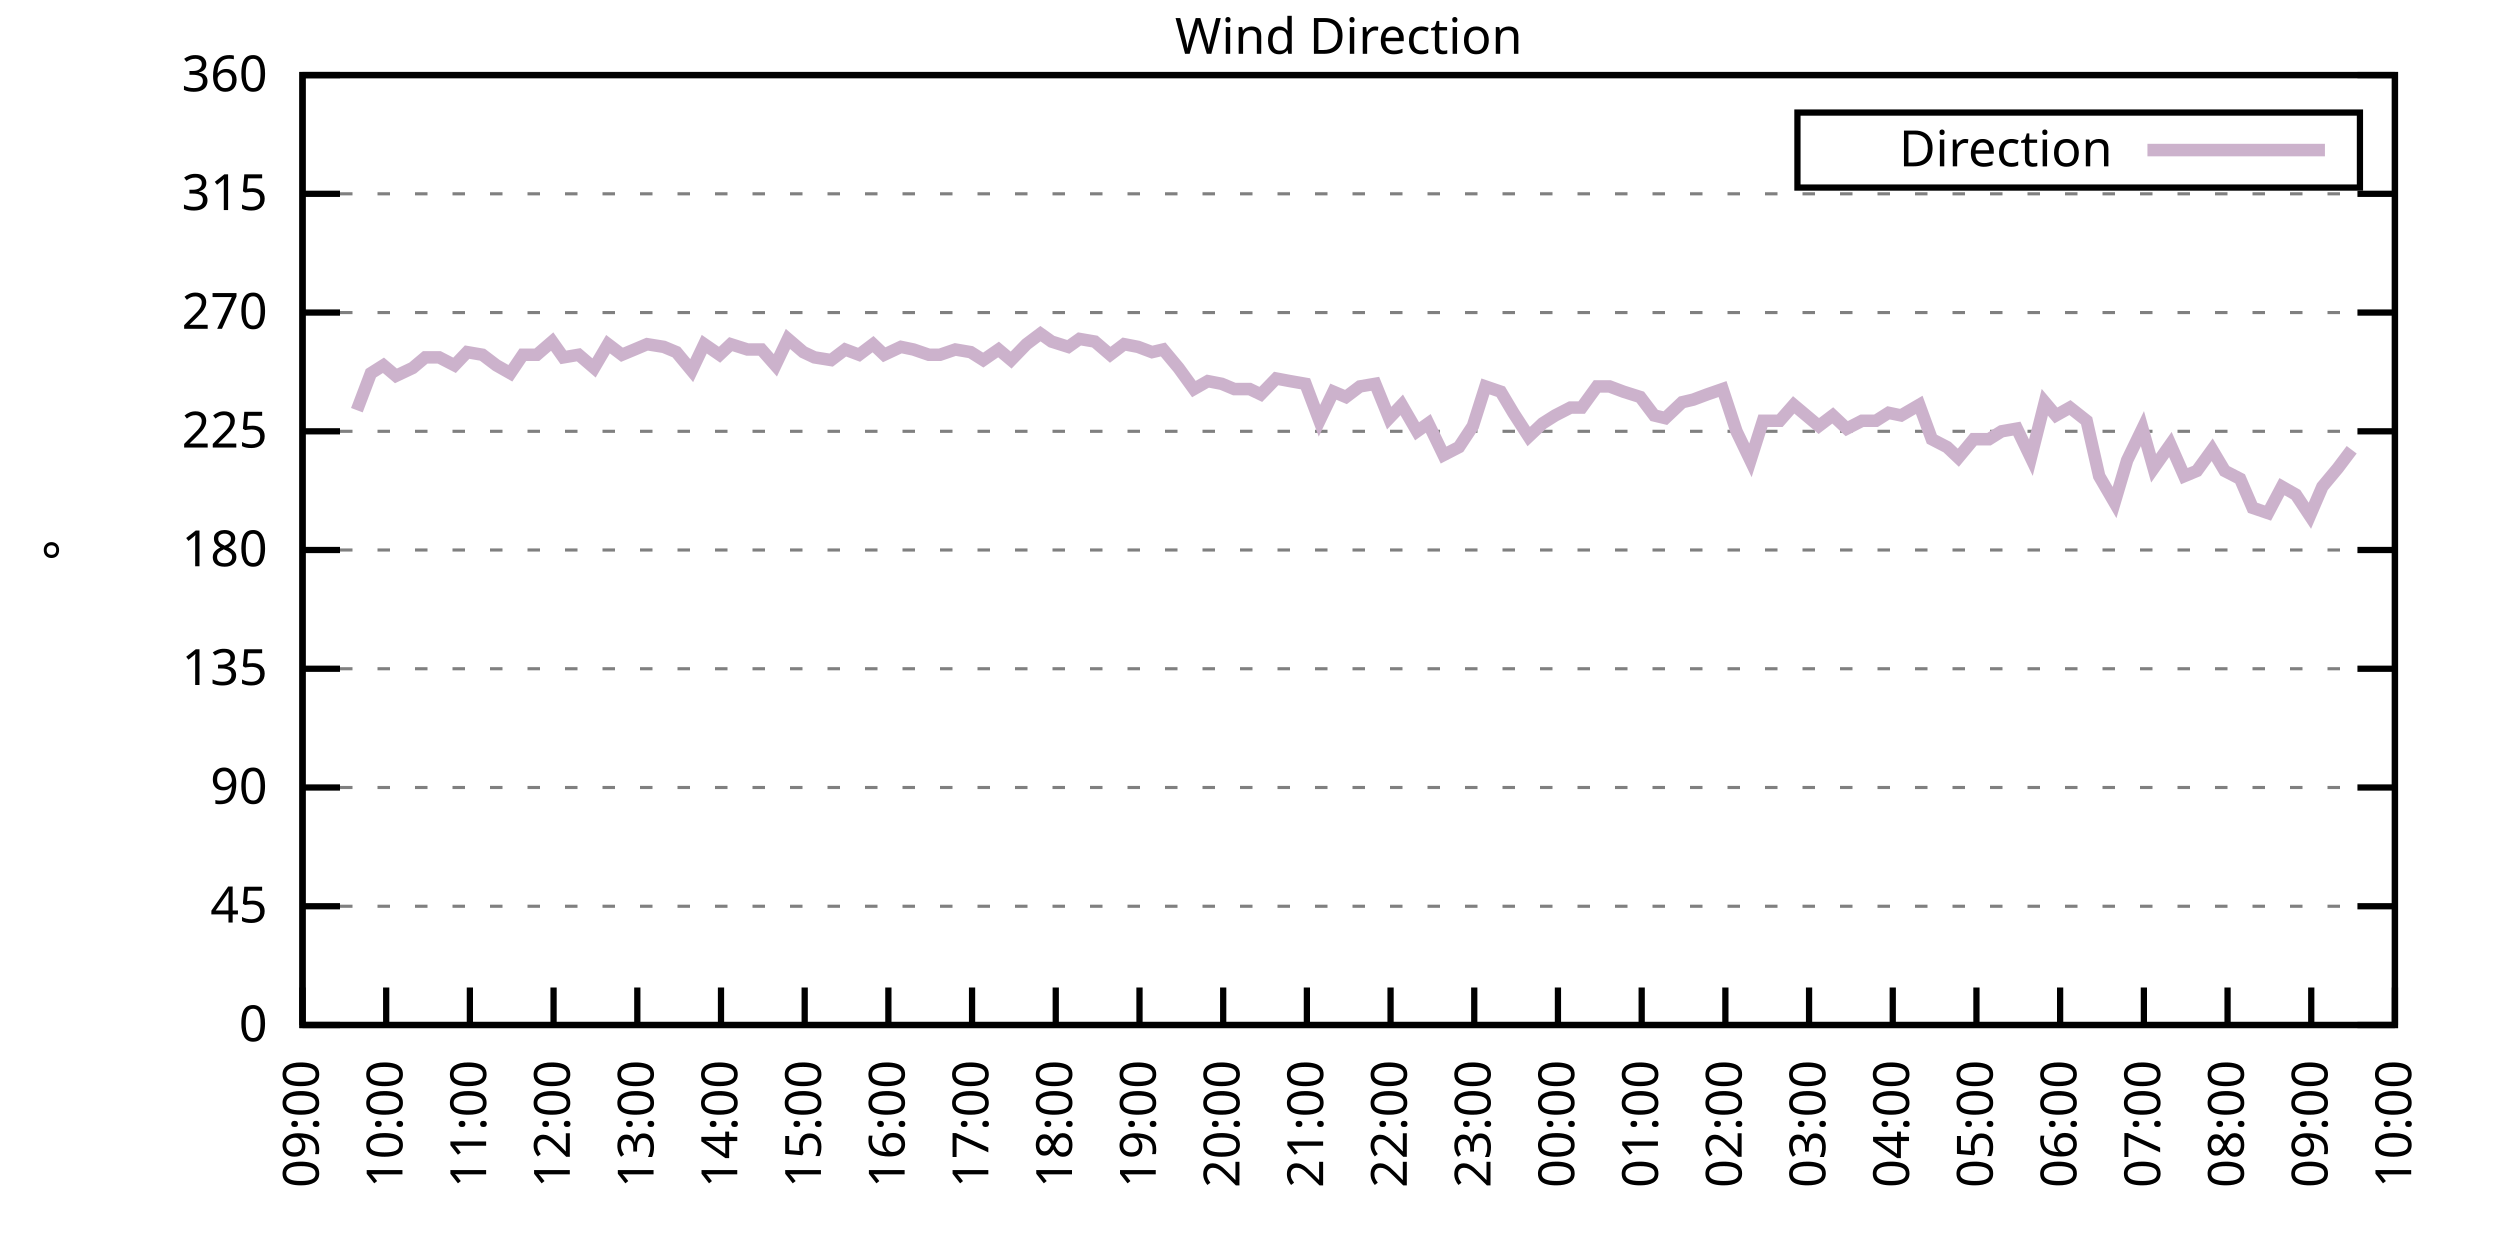
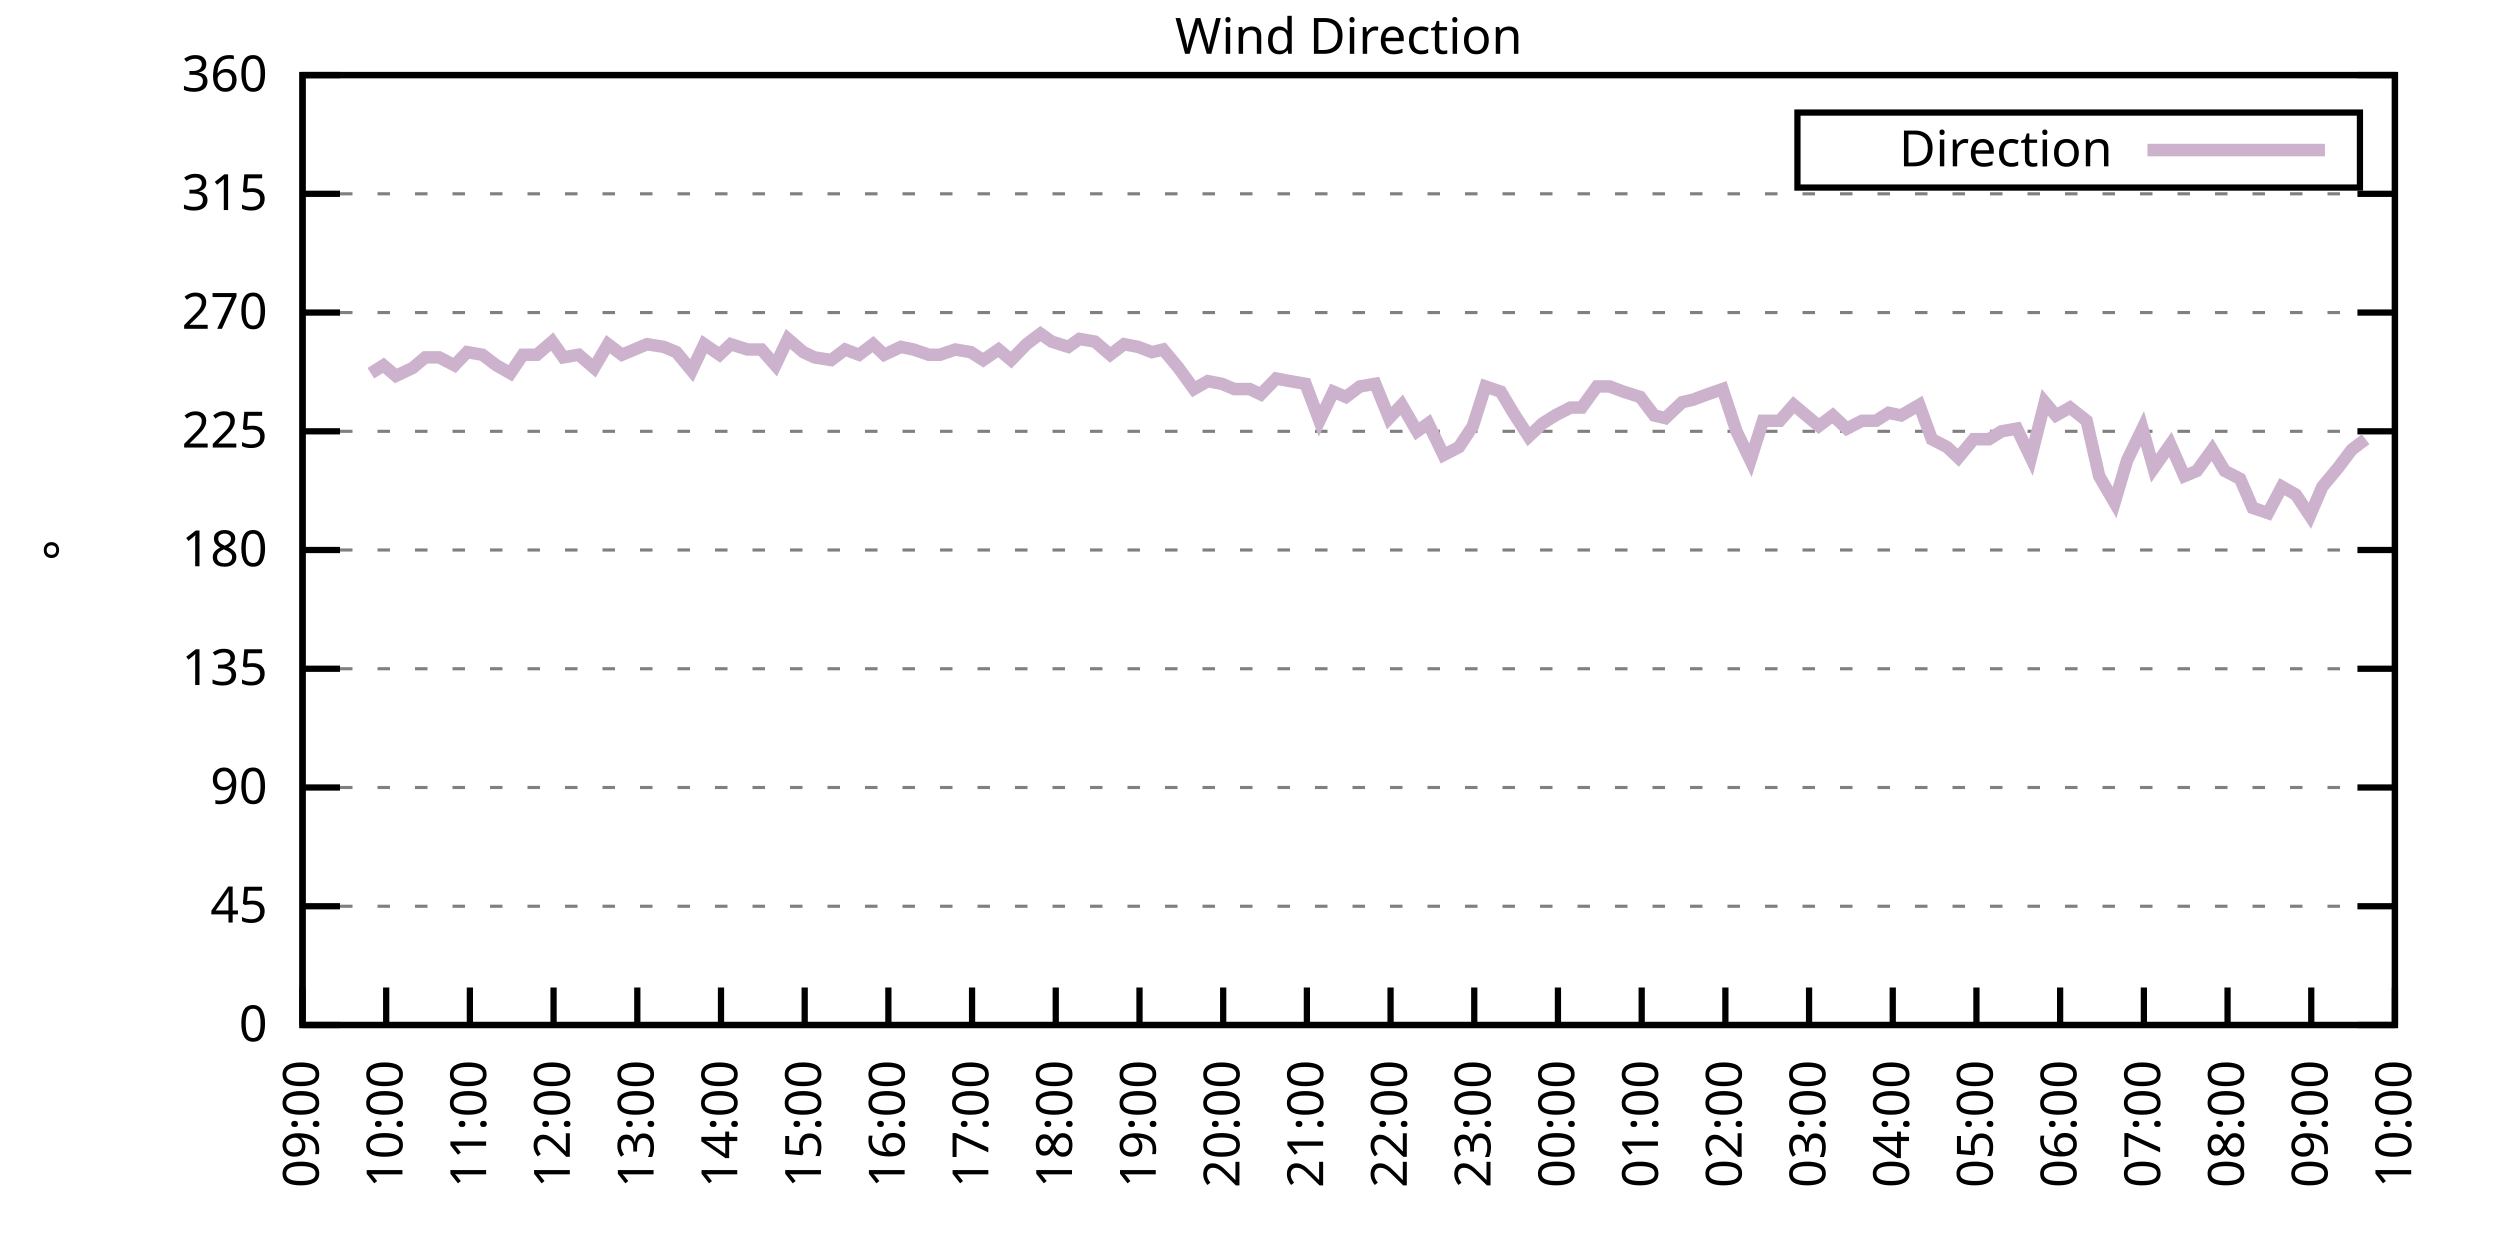
<svg xmlns="http://www.w3.org/2000/svg" xmlns:xlink="http://www.w3.org/1999/xlink" width="400" height="200" viewBox="0 0 400 200">
  <g id="gnuplot_canvas">
    <rect x="0" y="0" width="400" height="200" fill="none" />
    <defs>
      <circle id="gpDot" r="0.5" stroke-width="0.5" stroke="currentColor" />
      <path id="gpPt0" stroke-width="0.333" stroke="currentColor" d="M-1,0 h2 M0,-1 v2" />
      <path id="gpPt1" stroke-width="0.333" stroke="currentColor" d="M-1,-1 L1,1 M1,-1 L-1,1" />
      <path id="gpPt2" stroke-width="0.333" stroke="currentColor" d="M-1,0 L1,0 M0,-1 L0,1 M-1,-1 L1,1 M-1,1 L1,-1" />
      <rect id="gpPt3" stroke-width="0.333" stroke="currentColor" x="-1" y="-1" width="2" height="2" />
      <rect id="gpPt4" stroke-width="0.333" stroke="currentColor" fill="currentColor" x="-1" y="-1" width="2" height="2" />
      <circle id="gpPt5" stroke-width="0.333" stroke="currentColor" cx="0" cy="0" r="1" />
      <use xlink:href="#gpPt5" id="gpPt6" fill="currentColor" stroke="none" />
      <path id="gpPt7" stroke-width="0.333" stroke="currentColor" d="M0,-1.33 L-1.33,0.67 L1.33,0.67 z" />
      <use xlink:href="#gpPt7" id="gpPt8" fill="currentColor" stroke="none" />
      <use xlink:href="#gpPt7" id="gpPt9" stroke="currentColor" transform="rotate(180)" />
      <use xlink:href="#gpPt9" id="gpPt10" fill="currentColor" stroke="none" />
      <use xlink:href="#gpPt3" id="gpPt11" stroke="currentColor" transform="rotate(45)" />
      <use xlink:href="#gpPt11" id="gpPt12" fill="currentColor" stroke="none" />
      <path id="gpPt13" stroke-width="0.333" stroke="currentColor" d="M0,1.330 L1.265,0.411 L0.782,-1.067 L-0.782,-1.076 L-1.265,0.411 z" />
      <use xlink:href="#gpPt13" id="gpPt14" fill="currentColor" stroke="none" />
      <filter id="textbox" filterUnits="objectBoundingBox" x="0" y="0" height="1" width="1">
        <feFlood flood-color="white" flood-opacity="1" result="bgnd" />
        <feComposite in="SourceGraphic" in2="bgnd" operator="atop" />
      </filter>
      <filter id="greybox" filterUnits="objectBoundingBox" x="0" y="0" height="1" width="1">
        <feFlood flood-color="lightgrey" flood-opacity="1" result="grey" />
        <feComposite in="SourceGraphic" in2="grey" operator="atop" />
      </filter>
    </defs>
    <g fill="none" color="white" stroke="currentColor" stroke-width="1.00" stroke-linecap="butt" stroke-linejoin="miter">
</g>
    <g fill="none" color="black" stroke="currentColor" stroke-width="1.00" stroke-linecap="butt" stroke-linejoin="miter">
      <g stroke="none" shape-rendering="crispEdges">
        <polygon fill="rgb(255, 255, 255)" points="48.40,164.00 383.18,164.00 383.18,12.02 48.40,12.02 " />
      </g>
    </g>
    <g fill="none" color="black" stroke="currentColor" stroke-width="1.00" stroke-linecap="butt" stroke-linejoin="miter">
</g>
    <g fill="none" color="black" stroke="black" stroke-width="0.50" stroke-linecap="butt" stroke-linejoin="miter">
</g>
    <g fill="none" color="gray" stroke="currentColor" stroke-width="0.50" stroke-linecap="butt" stroke-linejoin="miter">
      <path stroke="gray" stroke-dasharray="2,4" class="gridline" d="M48.40,164.00 L383.19,164.00  " />
    </g>
    <g fill="none" color="gray" stroke="gray" stroke-width="1.00" stroke-linecap="butt" stroke-linejoin="miter">
</g>
    <g fill="none" color="black" stroke="currentColor" stroke-width="1.00" stroke-linecap="butt" stroke-linejoin="miter">
      <path stroke="black" d="M48.40,164.00 L54.40,164.00 M383.19,164.00 L377.19,164.00  " />
      <g transform="translate(42.80,166.60)" stroke="none" fill="black" font-family="Sans" font-size="8.00" text-anchor="end">
        <text>
          <tspan font-family="Sans"> 0</tspan>
        </text>
      </g>
    </g>
    <g fill="none" color="black" stroke="currentColor" stroke-width="1.00" stroke-linecap="butt" stroke-linejoin="miter">
</g>
    <g fill="none" color="black" stroke="black" stroke-width="0.50" stroke-linecap="butt" stroke-linejoin="miter">
</g>
    <g fill="none" color="gray" stroke="currentColor" stroke-width="0.50" stroke-linecap="butt" stroke-linejoin="miter">
      <path stroke="gray" stroke-dasharray="2,4" class="gridline" d="M48.40,145.00 L383.19,145.00  " />
    </g>
    <g fill="none" color="gray" stroke="gray" stroke-width="1.00" stroke-linecap="butt" stroke-linejoin="miter">
</g>
    <g fill="none" color="black" stroke="currentColor" stroke-width="1.00" stroke-linecap="butt" stroke-linejoin="miter">
      <path stroke="black" d="M48.40,145.00 L54.40,145.00 M383.19,145.00 L377.19,145.00  " />
      <g transform="translate(42.80,147.60)" stroke="none" fill="black" font-family="Sans" font-size="8.00" text-anchor="end">
        <text>
          <tspan font-family="Sans"> 45</tspan>
        </text>
      </g>
    </g>
    <g fill="none" color="black" stroke="currentColor" stroke-width="1.00" stroke-linecap="butt" stroke-linejoin="miter">
</g>
    <g fill="none" color="black" stroke="black" stroke-width="0.50" stroke-linecap="butt" stroke-linejoin="miter">
</g>
    <g fill="none" color="gray" stroke="currentColor" stroke-width="0.50" stroke-linecap="butt" stroke-linejoin="miter">
      <path stroke="gray" stroke-dasharray="2,4" class="gridline" d="M48.40,126.00 L383.19,126.00  " />
    </g>
    <g fill="none" color="gray" stroke="gray" stroke-width="1.00" stroke-linecap="butt" stroke-linejoin="miter">
</g>
    <g fill="none" color="black" stroke="currentColor" stroke-width="1.00" stroke-linecap="butt" stroke-linejoin="miter">
      <path stroke="black" d="M48.40,126.00 L54.40,126.00 M383.19,126.00 L377.19,126.00  " />
      <g transform="translate(42.80,128.60)" stroke="none" fill="black" font-family="Sans" font-size="8.00" text-anchor="end">
        <text>
          <tspan font-family="Sans"> 90</tspan>
        </text>
      </g>
    </g>
    <g fill="none" color="black" stroke="currentColor" stroke-width="1.00" stroke-linecap="butt" stroke-linejoin="miter">
</g>
    <g fill="none" color="black" stroke="black" stroke-width="0.50" stroke-linecap="butt" stroke-linejoin="miter">
</g>
    <g fill="none" color="gray" stroke="currentColor" stroke-width="0.50" stroke-linecap="butt" stroke-linejoin="miter">
      <path stroke="gray" stroke-dasharray="2,4" class="gridline" d="M48.40,107.00 L383.19,107.00  " />
    </g>
    <g fill="none" color="gray" stroke="gray" stroke-width="1.00" stroke-linecap="butt" stroke-linejoin="miter">
</g>
    <g fill="none" color="black" stroke="currentColor" stroke-width="1.00" stroke-linecap="butt" stroke-linejoin="miter">
      <path stroke="black" d="M48.40,107.00 L54.40,107.00 M383.19,107.00 L377.19,107.00  " />
      <g transform="translate(42.80,109.60)" stroke="none" fill="black" font-family="Sans" font-size="8.00" text-anchor="end">
        <text>
          <tspan font-family="Sans"> 135</tspan>
        </text>
      </g>
    </g>
    <g fill="none" color="black" stroke="currentColor" stroke-width="1.00" stroke-linecap="butt" stroke-linejoin="miter">
</g>
    <g fill="none" color="black" stroke="black" stroke-width="0.50" stroke-linecap="butt" stroke-linejoin="miter">
</g>
    <g fill="none" color="gray" stroke="currentColor" stroke-width="0.50" stroke-linecap="butt" stroke-linejoin="miter">
      <path stroke="gray" stroke-dasharray="2,4" class="gridline" d="M48.40,88.00 L383.19,88.00  " />
    </g>
    <g fill="none" color="gray" stroke="gray" stroke-width="1.00" stroke-linecap="butt" stroke-linejoin="miter">
</g>
    <g fill="none" color="black" stroke="currentColor" stroke-width="1.00" stroke-linecap="butt" stroke-linejoin="miter">
      <path stroke="black" d="M48.40,88.00 L54.40,88.00 M383.19,88.00 L377.19,88.00  " />
      <g transform="translate(42.80,90.60)" stroke="none" fill="black" font-family="Sans" font-size="8.00" text-anchor="end">
        <text>
          <tspan font-family="Sans"> 180</tspan>
        </text>
      </g>
    </g>
    <g fill="none" color="black" stroke="currentColor" stroke-width="1.00" stroke-linecap="butt" stroke-linejoin="miter">
</g>
    <g fill="none" color="black" stroke="black" stroke-width="0.50" stroke-linecap="butt" stroke-linejoin="miter">
</g>
    <g fill="none" color="gray" stroke="currentColor" stroke-width="0.50" stroke-linecap="butt" stroke-linejoin="miter">
      <path stroke="gray" stroke-dasharray="2,4" class="gridline" d="M48.40,69.01 L383.19,69.01  " />
    </g>
    <g fill="none" color="gray" stroke="gray" stroke-width="1.00" stroke-linecap="butt" stroke-linejoin="miter">
</g>
    <g fill="none" color="black" stroke="currentColor" stroke-width="1.00" stroke-linecap="butt" stroke-linejoin="miter">
      <path stroke="black" d="M48.40,69.01 L54.40,69.01 M383.19,69.01 L377.19,69.01  " />
      <g transform="translate(42.80,71.61)" stroke="none" fill="black" font-family="Sans" font-size="8.00" text-anchor="end">
        <text>
          <tspan font-family="Sans"> 225</tspan>
        </text>
      </g>
    </g>
    <g fill="none" color="black" stroke="currentColor" stroke-width="1.00" stroke-linecap="butt" stroke-linejoin="miter">
</g>
    <g fill="none" color="black" stroke="black" stroke-width="0.50" stroke-linecap="butt" stroke-linejoin="miter">
</g>
    <g fill="none" color="gray" stroke="currentColor" stroke-width="0.50" stroke-linecap="butt" stroke-linejoin="miter">
      <path stroke="gray" stroke-dasharray="2,4" class="gridline" d="M48.40,50.01 L383.19,50.01  " />
    </g>
    <g fill="none" color="gray" stroke="gray" stroke-width="1.00" stroke-linecap="butt" stroke-linejoin="miter">
</g>
    <g fill="none" color="black" stroke="currentColor" stroke-width="1.00" stroke-linecap="butt" stroke-linejoin="miter">
      <path stroke="black" d="M48.40,50.01 L54.40,50.01 M383.19,50.01 L377.19,50.01  " />
      <g transform="translate(42.80,52.61)" stroke="none" fill="black" font-family="Sans" font-size="8.00" text-anchor="end">
        <text>
          <tspan font-family="Sans"> 270</tspan>
        </text>
      </g>
    </g>
    <g fill="none" color="black" stroke="currentColor" stroke-width="1.00" stroke-linecap="butt" stroke-linejoin="miter">
</g>
    <g fill="none" color="black" stroke="black" stroke-width="0.50" stroke-linecap="butt" stroke-linejoin="miter">
</g>
    <g fill="none" color="gray" stroke="currentColor" stroke-width="0.50" stroke-linecap="butt" stroke-linejoin="miter">
      <path stroke="gray" stroke-dasharray="2,4" class="gridline" d="M48.40,31.01 L383.19,31.01  " />
    </g>
    <g fill="none" color="gray" stroke="gray" stroke-width="1.00" stroke-linecap="butt" stroke-linejoin="miter">
</g>
    <g fill="none" color="black" stroke="currentColor" stroke-width="1.00" stroke-linecap="butt" stroke-linejoin="miter">
      <path stroke="black" d="M48.40,31.01 L54.40,31.01 M383.19,31.01 L377.19,31.01  " />
      <g transform="translate(42.80,33.61)" stroke="none" fill="black" font-family="Sans" font-size="8.00" text-anchor="end">
        <text>
          <tspan font-family="Sans"> 315</tspan>
        </text>
      </g>
    </g>
    <g fill="none" color="black" stroke="currentColor" stroke-width="1.00" stroke-linecap="butt" stroke-linejoin="miter">
</g>
    <g fill="none" color="black" stroke="black" stroke-width="0.50" stroke-linecap="butt" stroke-linejoin="miter">
</g>
    <g fill="none" color="gray" stroke="currentColor" stroke-width="0.50" stroke-linecap="butt" stroke-linejoin="miter">
      <path stroke="gray" stroke-dasharray="2,4" class="gridline" d="M48.40,12.01 L383.19,12.01  " />
    </g>
    <g fill="none" color="gray" stroke="gray" stroke-width="1.00" stroke-linecap="butt" stroke-linejoin="miter">
</g>
    <g fill="none" color="black" stroke="currentColor" stroke-width="1.00" stroke-linecap="butt" stroke-linejoin="miter">
      <path stroke="black" d="M48.40,12.01 L54.40,12.01 M383.19,12.01 L377.19,12.01  " />
      <g transform="translate(42.80,14.61)" stroke="none" fill="black" font-family="Sans" font-size="8.00" text-anchor="end">
        <text>
          <tspan font-family="Sans"> 360</tspan>
        </text>
      </g>
    </g>
    <g fill="none" color="black" stroke="currentColor" stroke-width="1.00" stroke-linecap="butt" stroke-linejoin="miter">
      <path stroke="black" d="M48.40,164.00 L48.40,158.00  " />
      <g transform="translate(51.00,169.60) rotate(270.00)" stroke="none" fill="black" font-family="Sans" font-size="8.00" text-anchor="end">
        <text>
          <tspan font-family="Sans">09:00</tspan>
        </text>
      </g>
    </g>
    <g fill="none" color="black" stroke="currentColor" stroke-width="1.00" stroke-linecap="butt" stroke-linejoin="miter">
      <path stroke="black" d="M61.79,164.00 L61.79,158.00  " />
      <g transform="translate(64.39,169.60) rotate(270.00)" stroke="none" fill="black" font-family="Sans" font-size="8.00" text-anchor="end">
        <text>
          <tspan font-family="Sans">10:00</tspan>
        </text>
      </g>
    </g>
    <g fill="none" color="black" stroke="currentColor" stroke-width="1.00" stroke-linecap="butt" stroke-linejoin="miter">
      <path stroke="black" d="M75.18,164.00 L75.18,158.00  " />
      <g transform="translate(77.78,169.60) rotate(270.00)" stroke="none" fill="black" font-family="Sans" font-size="8.00" text-anchor="end">
        <text>
          <tspan font-family="Sans">11:00</tspan>
        </text>
      </g>
    </g>
    <g fill="none" color="black" stroke="currentColor" stroke-width="1.00" stroke-linecap="butt" stroke-linejoin="miter">
      <path stroke="black" d="M88.57,164.00 L88.57,158.00  " />
      <g transform="translate(91.17,169.60) rotate(270.00)" stroke="none" fill="black" font-family="Sans" font-size="8.00" text-anchor="end">
        <text>
          <tspan font-family="Sans">12:00</tspan>
        </text>
      </g>
    </g>
    <g fill="none" color="black" stroke="currentColor" stroke-width="1.00" stroke-linecap="butt" stroke-linejoin="miter">
      <path stroke="black" d="M101.97,164.00 L101.97,158.00  " />
      <g transform="translate(104.57,169.60) rotate(270.00)" stroke="none" fill="black" font-family="Sans" font-size="8.00" text-anchor="end">
        <text>
          <tspan font-family="Sans">13:00</tspan>
        </text>
      </g>
    </g>
    <g fill="none" color="black" stroke="currentColor" stroke-width="1.00" stroke-linecap="butt" stroke-linejoin="miter">
      <path stroke="black" d="M115.36,164.00 L115.36,158.00  " />
      <g transform="translate(117.96,169.60) rotate(270.00)" stroke="none" fill="black" font-family="Sans" font-size="8.00" text-anchor="end">
        <text>
          <tspan font-family="Sans">14:00</tspan>
        </text>
      </g>
    </g>
    <g fill="none" color="black" stroke="currentColor" stroke-width="1.00" stroke-linecap="butt" stroke-linejoin="miter">
      <path stroke="black" d="M128.75,164.00 L128.75,158.00  " />
      <g transform="translate(131.35,169.60) rotate(270.00)" stroke="none" fill="black" font-family="Sans" font-size="8.00" text-anchor="end">
        <text>
          <tspan font-family="Sans">15:00</tspan>
        </text>
      </g>
    </g>
    <g fill="none" color="black" stroke="currentColor" stroke-width="1.00" stroke-linecap="butt" stroke-linejoin="miter">
      <path stroke="black" d="M142.14,164.00 L142.14,158.00  " />
      <g transform="translate(144.74,169.60) rotate(270.00)" stroke="none" fill="black" font-family="Sans" font-size="8.00" text-anchor="end">
        <text>
          <tspan font-family="Sans">16:00</tspan>
        </text>
      </g>
    </g>
    <g fill="none" color="black" stroke="currentColor" stroke-width="1.00" stroke-linecap="butt" stroke-linejoin="miter">
      <path stroke="black" d="M155.53,164.00 L155.53,158.00  " />
      <g transform="translate(158.13,169.60) rotate(270.00)" stroke="none" fill="black" font-family="Sans" font-size="8.00" text-anchor="end">
        <text>
          <tspan font-family="Sans">17:00</tspan>
        </text>
      </g>
    </g>
    <g fill="none" color="black" stroke="currentColor" stroke-width="1.00" stroke-linecap="butt" stroke-linejoin="miter">
      <path stroke="black" d="M168.92,164.00 L168.92,158.00  " />
      <g transform="translate(171.52,169.60) rotate(270.00)" stroke="none" fill="black" font-family="Sans" font-size="8.00" text-anchor="end">
        <text>
          <tspan font-family="Sans">18:00</tspan>
        </text>
      </g>
    </g>
    <g fill="none" color="black" stroke="currentColor" stroke-width="1.00" stroke-linecap="butt" stroke-linejoin="miter">
      <path stroke="black" d="M182.32,164.00 L182.32,158.00  " />
      <g transform="translate(184.92,169.60) rotate(270.00)" stroke="none" fill="black" font-family="Sans" font-size="8.00" text-anchor="end">
        <text>
          <tspan font-family="Sans">19:00</tspan>
        </text>
      </g>
    </g>
    <g fill="none" color="black" stroke="currentColor" stroke-width="1.00" stroke-linecap="butt" stroke-linejoin="miter">
      <path stroke="black" d="M195.71,164.00 L195.71,158.00  " />
      <g transform="translate(198.31,169.60) rotate(270.00)" stroke="none" fill="black" font-family="Sans" font-size="8.00" text-anchor="end">
        <text>
          <tspan font-family="Sans">20:00</tspan>
        </text>
      </g>
    </g>
    <g fill="none" color="black" stroke="currentColor" stroke-width="1.00" stroke-linecap="butt" stroke-linejoin="miter">
      <path stroke="black" d="M209.10,164.00 L209.10,158.00  " />
      <g transform="translate(211.70,169.60) rotate(270.00)" stroke="none" fill="black" font-family="Sans" font-size="8.00" text-anchor="end">
        <text>
          <tspan font-family="Sans">21:00</tspan>
        </text>
      </g>
    </g>
    <g fill="none" color="black" stroke="currentColor" stroke-width="1.00" stroke-linecap="butt" stroke-linejoin="miter">
      <path stroke="black" d="M222.49,164.00 L222.49,158.00  " />
      <g transform="translate(225.09,169.60) rotate(270.00)" stroke="none" fill="black" font-family="Sans" font-size="8.00" text-anchor="end">
        <text>
          <tspan font-family="Sans">22:00</tspan>
        </text>
      </g>
    </g>
    <g fill="none" color="black" stroke="currentColor" stroke-width="1.00" stroke-linecap="butt" stroke-linejoin="miter">
      <path stroke="black" d="M235.88,164.00 L235.88,158.00  " />
      <g transform="translate(238.48,169.60) rotate(270.00)" stroke="none" fill="black" font-family="Sans" font-size="8.00" text-anchor="end">
        <text>
          <tspan font-family="Sans">23:00</tspan>
        </text>
      </g>
    </g>
    <g fill="none" color="black" stroke="currentColor" stroke-width="1.00" stroke-linecap="butt" stroke-linejoin="miter">
      <path stroke="black" d="M249.27,164.00 L249.27,158.00  " />
      <g transform="translate(251.87,169.60) rotate(270.00)" stroke="none" fill="black" font-family="Sans" font-size="8.00" text-anchor="end">
        <text>
          <tspan font-family="Sans">00:00</tspan>
        </text>
      </g>
    </g>
    <g fill="none" color="black" stroke="currentColor" stroke-width="1.00" stroke-linecap="butt" stroke-linejoin="miter">
      <path stroke="black" d="M262.67,164.00 L262.67,158.00  " />
      <g transform="translate(265.27,169.60) rotate(270.00)" stroke="none" fill="black" font-family="Sans" font-size="8.00" text-anchor="end">
        <text>
          <tspan font-family="Sans">01:00</tspan>
        </text>
      </g>
    </g>
    <g fill="none" color="black" stroke="currentColor" stroke-width="1.00" stroke-linecap="butt" stroke-linejoin="miter">
      <path stroke="black" d="M276.06,164.00 L276.06,158.00  " />
      <g transform="translate(278.66,169.60) rotate(270.00)" stroke="none" fill="black" font-family="Sans" font-size="8.00" text-anchor="end">
        <text>
          <tspan font-family="Sans">02:00</tspan>
        </text>
      </g>
    </g>
    <g fill="none" color="black" stroke="currentColor" stroke-width="1.00" stroke-linecap="butt" stroke-linejoin="miter">
      <path stroke="black" d="M289.45,164.00 L289.45,158.00  " />
      <g transform="translate(292.05,169.60) rotate(270.00)" stroke="none" fill="black" font-family="Sans" font-size="8.00" text-anchor="end">
        <text>
          <tspan font-family="Sans">03:00</tspan>
        </text>
      </g>
    </g>
    <g fill="none" color="black" stroke="currentColor" stroke-width="1.00" stroke-linecap="butt" stroke-linejoin="miter">
      <path stroke="black" d="M302.84,164.00 L302.84,158.00  " />
      <g transform="translate(305.44,169.60) rotate(270.00)" stroke="none" fill="black" font-family="Sans" font-size="8.00" text-anchor="end">
        <text>
          <tspan font-family="Sans">04:00</tspan>
        </text>
      </g>
    </g>
    <g fill="none" color="black" stroke="currentColor" stroke-width="1.00" stroke-linecap="butt" stroke-linejoin="miter">
      <path stroke="black" d="M316.23,164.00 L316.23,158.00  " />
      <g transform="translate(318.83,169.60) rotate(270.00)" stroke="none" fill="black" font-family="Sans" font-size="8.00" text-anchor="end">
        <text>
          <tspan font-family="Sans">05:00</tspan>
        </text>
      </g>
    </g>
    <g fill="none" color="black" stroke="currentColor" stroke-width="1.00" stroke-linecap="butt" stroke-linejoin="miter">
      <path stroke="black" d="M329.62,164.00 L329.62,158.00  " />
      <g transform="translate(332.22,169.60) rotate(270.00)" stroke="none" fill="black" font-family="Sans" font-size="8.00" text-anchor="end">
        <text>
          <tspan font-family="Sans">06:00</tspan>
        </text>
      </g>
    </g>
    <g fill="none" color="black" stroke="currentColor" stroke-width="1.00" stroke-linecap="butt" stroke-linejoin="miter">
      <path stroke="black" d="M343.02,164.00 L343.02,158.00  " />
      <g transform="translate(345.62,169.60) rotate(270.00)" stroke="none" fill="black" font-family="Sans" font-size="8.00" text-anchor="end">
        <text>
          <tspan font-family="Sans">07:00</tspan>
        </text>
      </g>
    </g>
    <g fill="none" color="black" stroke="currentColor" stroke-width="1.00" stroke-linecap="butt" stroke-linejoin="miter">
      <path stroke="black" d="M356.41,164.00 L356.41,158.00  " />
      <g transform="translate(359.01,169.60) rotate(270.00)" stroke="none" fill="black" font-family="Sans" font-size="8.00" text-anchor="end">
        <text>
          <tspan font-family="Sans">08:00</tspan>
        </text>
      </g>
    </g>
    <g fill="none" color="black" stroke="currentColor" stroke-width="1.00" stroke-linecap="butt" stroke-linejoin="miter">
      <path stroke="black" d="M369.80,164.00 L369.80,158.00  " />
      <g transform="translate(372.40,169.60) rotate(270.00)" stroke="none" fill="black" font-family="Sans" font-size="8.00" text-anchor="end">
        <text>
          <tspan font-family="Sans">09:00</tspan>
        </text>
      </g>
    </g>
    <g fill="none" color="black" stroke="currentColor" stroke-width="1.00" stroke-linecap="butt" stroke-linejoin="miter">
      <path stroke="black" d="M383.19,164.00 L383.19,158.00  " />
      <g transform="translate(385.79,169.60) rotate(270.00)" stroke="none" fill="black" font-family="Sans" font-size="8.00" text-anchor="end">
        <text>
          <tspan font-family="Sans">10:00</tspan>
        </text>
      </g>
    </g>
    <g fill="none" color="black" stroke="currentColor" stroke-width="1.00" stroke-linecap="butt" stroke-linejoin="miter">
</g>
    <g fill="none" color="black" stroke="currentColor" stroke-width="1.00" stroke-linecap="butt" stroke-linejoin="miter">
      <path stroke="black" d="M48.40,12.01 L48.40,164.00 L383.19,164.00 L383.19,12.01 L48.40,12.01 Z  " />
    </g>
    <g fill="none" color="black" stroke="currentColor" stroke-width="1.00" stroke-linecap="butt" stroke-linejoin="miter">
</g>
    <g fill="none" color="black" stroke="currentColor" stroke-width="1.00" stroke-linecap="butt" stroke-linejoin="miter">
      <path stroke="black" d="M287.59,30.01 L287.59,18.01 L377.59,18.01 L377.59,30.01 L287.59,30.01 Z  " />
    </g>
    <g id="Wind_direction_plot_1">
      <g fill="none" color="white" stroke="black" stroke-width="2.00" stroke-linecap="butt" stroke-linejoin="miter">
</g>
      <g fill="none" color="black" stroke="currentColor" stroke-width="2.00" stroke-linecap="butt" stroke-linejoin="miter">
        <g transform="translate(337.99,26.61)" stroke="none" fill="black" font-family="Sans" font-size="8.00" text-anchor="end">
          <text>
            <tspan font-family="Sans">Direction</tspan>
          </text>
        </g>
      </g>
      <g fill="none" color="black" stroke="currentColor" stroke-width="2.00" stroke-linecap="butt" stroke-linejoin="miter">
-         <path stroke="rgb(204, 178, 204)" d="M343.59,24.01 L371.99,24.01 M57.10,65.63 L59.34,59.72 L61.35,58.45 L63.35,60.14 L66.03,58.87 L68.04,57.18   L70.27,57.18 L72.73,58.45 L74.74,56.34 L77.19,56.76 L79.42,58.45 L81.66,59.72 L83.66,56.76 L85.90,56.76   L88.35,54.65 L90.14,57.18 L92.59,56.76 L95.05,58.87 L97.28,55.07 L99.51,56.76 L101.52,55.92 L103.53,55.07   L106.21,55.50 L108.22,56.34 L110.67,59.30 L112.68,55.07 L115.13,56.76 L116.92,55.07 L119.60,55.92 L121.83,55.92   L124.06,58.45 L126.07,54.23 L128.53,56.34 L130.31,57.18 L132.99,57.61 L135.22,55.92 L137.45,56.76 L139.69,55.07   L141.47,56.76 L144.15,55.50 L146.16,55.92 L148.61,56.76 L150.40,56.76 L152.85,55.92 L155.31,56.34 L157.32,57.61   L159.77,55.92 L161.78,57.61 L164.24,55.07 L166.47,53.39 L168.25,54.65 L170.93,55.50 L172.72,54.23 L175.17,54.65   L177.63,56.76 L179.86,55.07 L182.09,55.50 L184.32,56.34 L186.11,55.92 L188.57,58.87 L191.02,62.25 L193.25,60.98   L195.48,61.41 L197.49,62.25 L199.95,62.25 L201.73,63.10 L204.19,60.56 L206.42,60.98 L208.88,61.41 L211.11,67.32   L213.34,62.67 L215.35,63.52 L217.58,61.83 L220.04,61.41 L222.27,66.90 L224.28,64.78 L226.73,69.01 L228.52,67.74   L230.97,72.81 L233.43,71.54 L235.66,68.16 L237.67,61.83 L240.12,62.67 L242.13,66.05 L244.59,69.85 L246.82,67.74   L248.83,66.47 L251.28,65.21 L253.07,65.21 L255.52,61.83 L257.53,61.83 L259.76,62.67 L262.44,63.52 L264.67,66.47   L266.46,66.90 L269.14,64.36 L270.92,63.94 L273.16,63.10 L275.61,62.25 L277.84,69.01 L280.07,73.65 L282.08,67.32   L284.76,67.32 L286.99,64.78 L289.00,66.47 L291.01,68.16 L293.24,66.47 L295.48,68.58 L297.93,67.32 L300.16,67.32   L302.17,66.05 L304.18,66.47 L307.08,64.78 L309.09,70.27 L311.54,71.54 L313.33,73.23 L315.79,70.27 L318.24,70.27   L320.25,69.01 L322.70,68.58 L324.94,73.23 L327.17,64.36 L328.95,66.47 L331.19,65.21 L333.86,67.32 L335.87,76.18   L338.33,80.41 L340.34,73.65 L342.79,68.58 L344.58,74.92 L347.26,71.12 L349.49,76.18 L351.50,75.34 L353.95,71.96   L355.96,75.34 L358.42,76.61 L360.42,81.25 L362.88,82.09 L365.11,77.87 L367.34,79.14 L369.58,82.52 L371.58,77.87   L374.04,74.92 L376.27,71.96  " />
+         <path stroke="rgb(204, 178, 204)" d="M343.59,24.01 L371.99,24.01 M59.34,59.72 L61.35,58.45 L63.35,60.14 L66.03,58.87 L68.04,57.18 L70.27,57.18   L72.73,58.45 L74.74,56.34 L77.19,56.76 L79.42,58.45 L81.66,59.72 L83.66,56.76 L85.90,56.76 L88.35,54.65   L90.14,57.18 L92.59,56.76 L95.05,58.87 L97.28,55.07 L99.51,56.76 L101.52,55.92 L103.53,55.07 L106.21,55.50   L108.22,56.34 L110.67,59.30 L112.68,55.07 L115.13,56.76 L116.92,55.07 L119.60,55.92 L121.83,55.92 L124.06,58.45   L126.07,54.23 L128.53,56.34 L130.31,57.18 L132.99,57.61 L135.22,55.92 L137.45,56.76 L139.69,55.07 L141.47,56.76   L144.15,55.50 L146.16,55.92 L148.61,56.76 L150.40,56.76 L152.85,55.92 L155.31,56.34 L157.32,57.61 L159.77,55.92   L161.78,57.61 L164.24,55.07 L166.47,53.39 L168.25,54.65 L170.93,55.50 L172.72,54.23 L175.17,54.65 L177.63,56.76   L179.86,55.07 L182.09,55.50 L184.32,56.34 L186.11,55.92 L188.57,58.87 L191.02,62.25 L193.25,60.98 L195.48,61.41   L197.49,62.25 L199.95,62.25 L201.73,63.10 L204.19,60.56 L206.42,60.98 L208.88,61.41 L211.11,67.32 L213.34,62.67   L215.35,63.52 L217.58,61.83 L220.04,61.41 L222.27,66.90 L224.28,64.78 L226.73,69.01 L228.52,67.74 L230.97,72.81   L233.43,71.54 L235.66,68.16 L237.67,61.83 L240.12,62.67 L242.13,66.05 L244.59,69.85 L246.82,67.74 L248.83,66.47   L251.28,65.21 L253.07,65.21 L255.52,61.83 L257.53,61.83 L259.76,62.67 L262.44,63.52 L264.67,66.47 L266.46,66.90   L269.14,64.36 L270.92,63.94 L273.16,63.10 L275.61,62.25 L277.84,69.01 L280.07,73.65 L282.08,67.32 L284.76,67.32   L286.99,64.78 L289.00,66.47 L291.01,68.16 L293.24,66.47 L295.48,68.58 L297.93,67.32 L300.16,67.32 L302.17,66.05   L304.18,66.47 L307.08,64.78 L309.09,70.27 L311.54,71.54 L313.33,73.23 L315.79,70.27 L318.24,70.27 L320.25,69.01   L322.70,68.58 L324.94,73.23 L327.17,64.36 L328.95,66.47 L331.19,65.21 L333.86,67.32 L335.87,76.18 L338.33,80.41   L340.34,73.65 L342.79,68.58 L344.58,74.92 L347.26,71.12 L349.49,76.18 L351.50,75.34 L353.95,71.96 L355.96,75.34   L358.42,76.61 L360.42,81.25 L362.88,82.09 L365.11,77.87 L367.34,79.14 L369.58,82.52 L371.58,77.87 L374.04,74.92   L376.27,71.96 L378.50,70.27  " />
      </g>
    </g>
    <g fill="none" color="black" stroke="currentColor" stroke-width="2.00" stroke-linecap="butt" stroke-linejoin="miter">
</g>
    <g fill="none" color="black" stroke="black" stroke-width="1.00" stroke-linecap="butt" stroke-linejoin="miter">
</g>
    <g fill="none" color="black" stroke="currentColor" stroke-width="1.00" stroke-linecap="butt" stroke-linejoin="miter">
      <path stroke="black" d="M48.40,12.01 L48.40,164.00 L383.19,164.00 L383.19,12.01 L48.40,12.01 Z  " />
      <g transform="translate(12.80,88.01) rotate(270.00)" stroke="none" fill="black" font-family="Sans" font-size="8.00" text-anchor="middle">
        <text>
          <tspan font-family="Sans">°</tspan>
        </text>
      </g>
    </g>
    <g fill="none" color="black" stroke="currentColor" stroke-width="1.00" stroke-linecap="butt" stroke-linejoin="miter">
</g>
    <g fill="none" color="black" stroke="currentColor" stroke-width="1.00" stroke-linecap="butt" stroke-linejoin="miter">
      <g transform="translate(215.79,8.61)" stroke="none" fill="black" font-family="Sans" font-size="8.00" text-anchor="middle">
        <text>
          <tspan font-family="Sans">Wind Direction</tspan>
        </text>
      </g>
    </g>
    <g fill="none" color="black" stroke="currentColor" stroke-width="1.00" stroke-linecap="butt" stroke-linejoin="miter">
</g>
  </g>
</svg>
